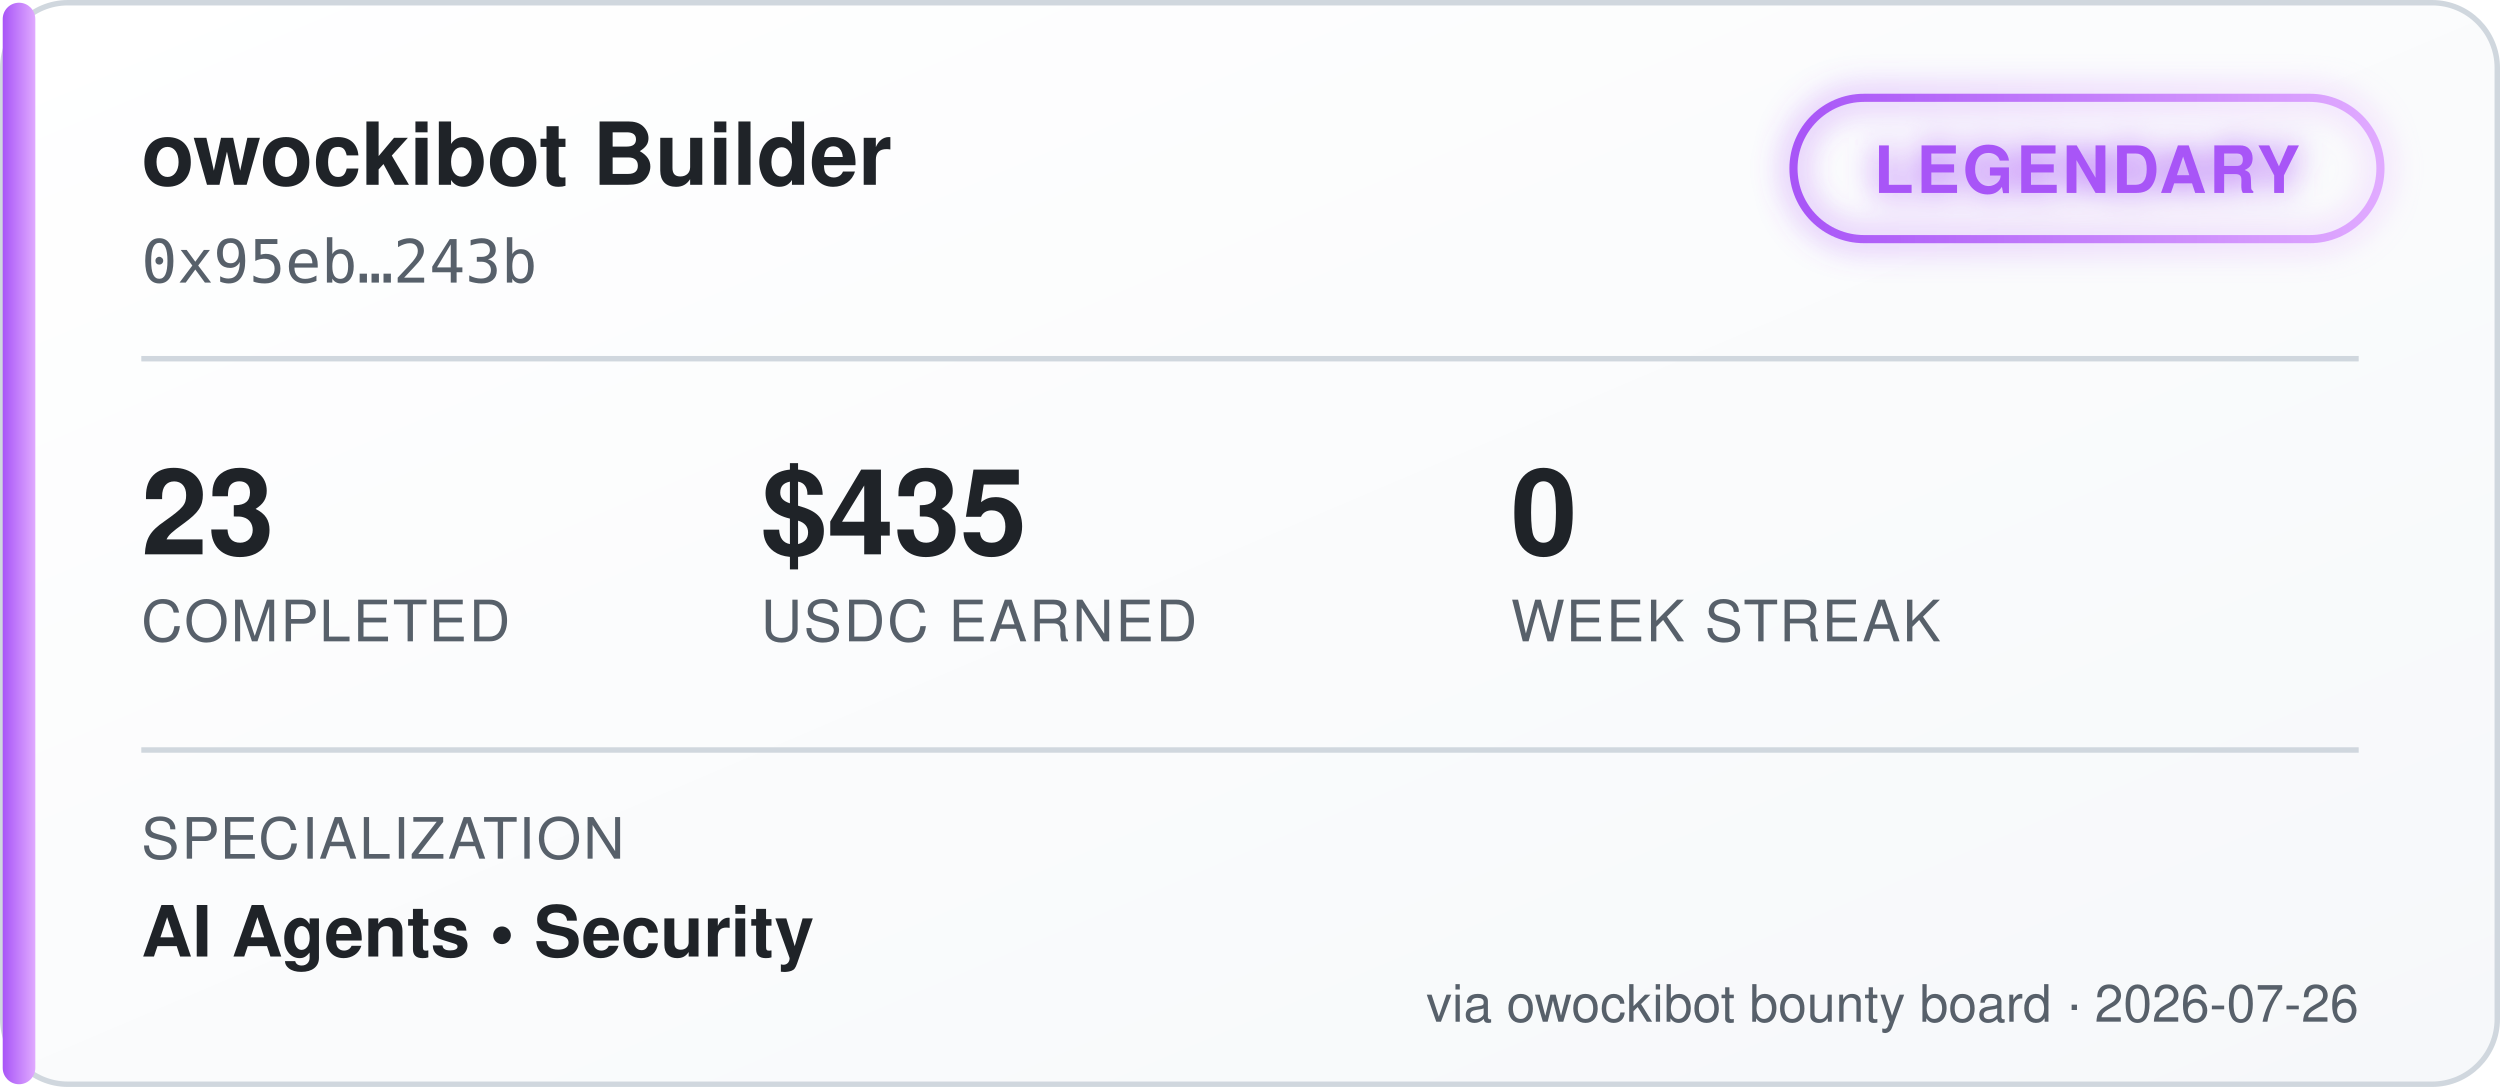
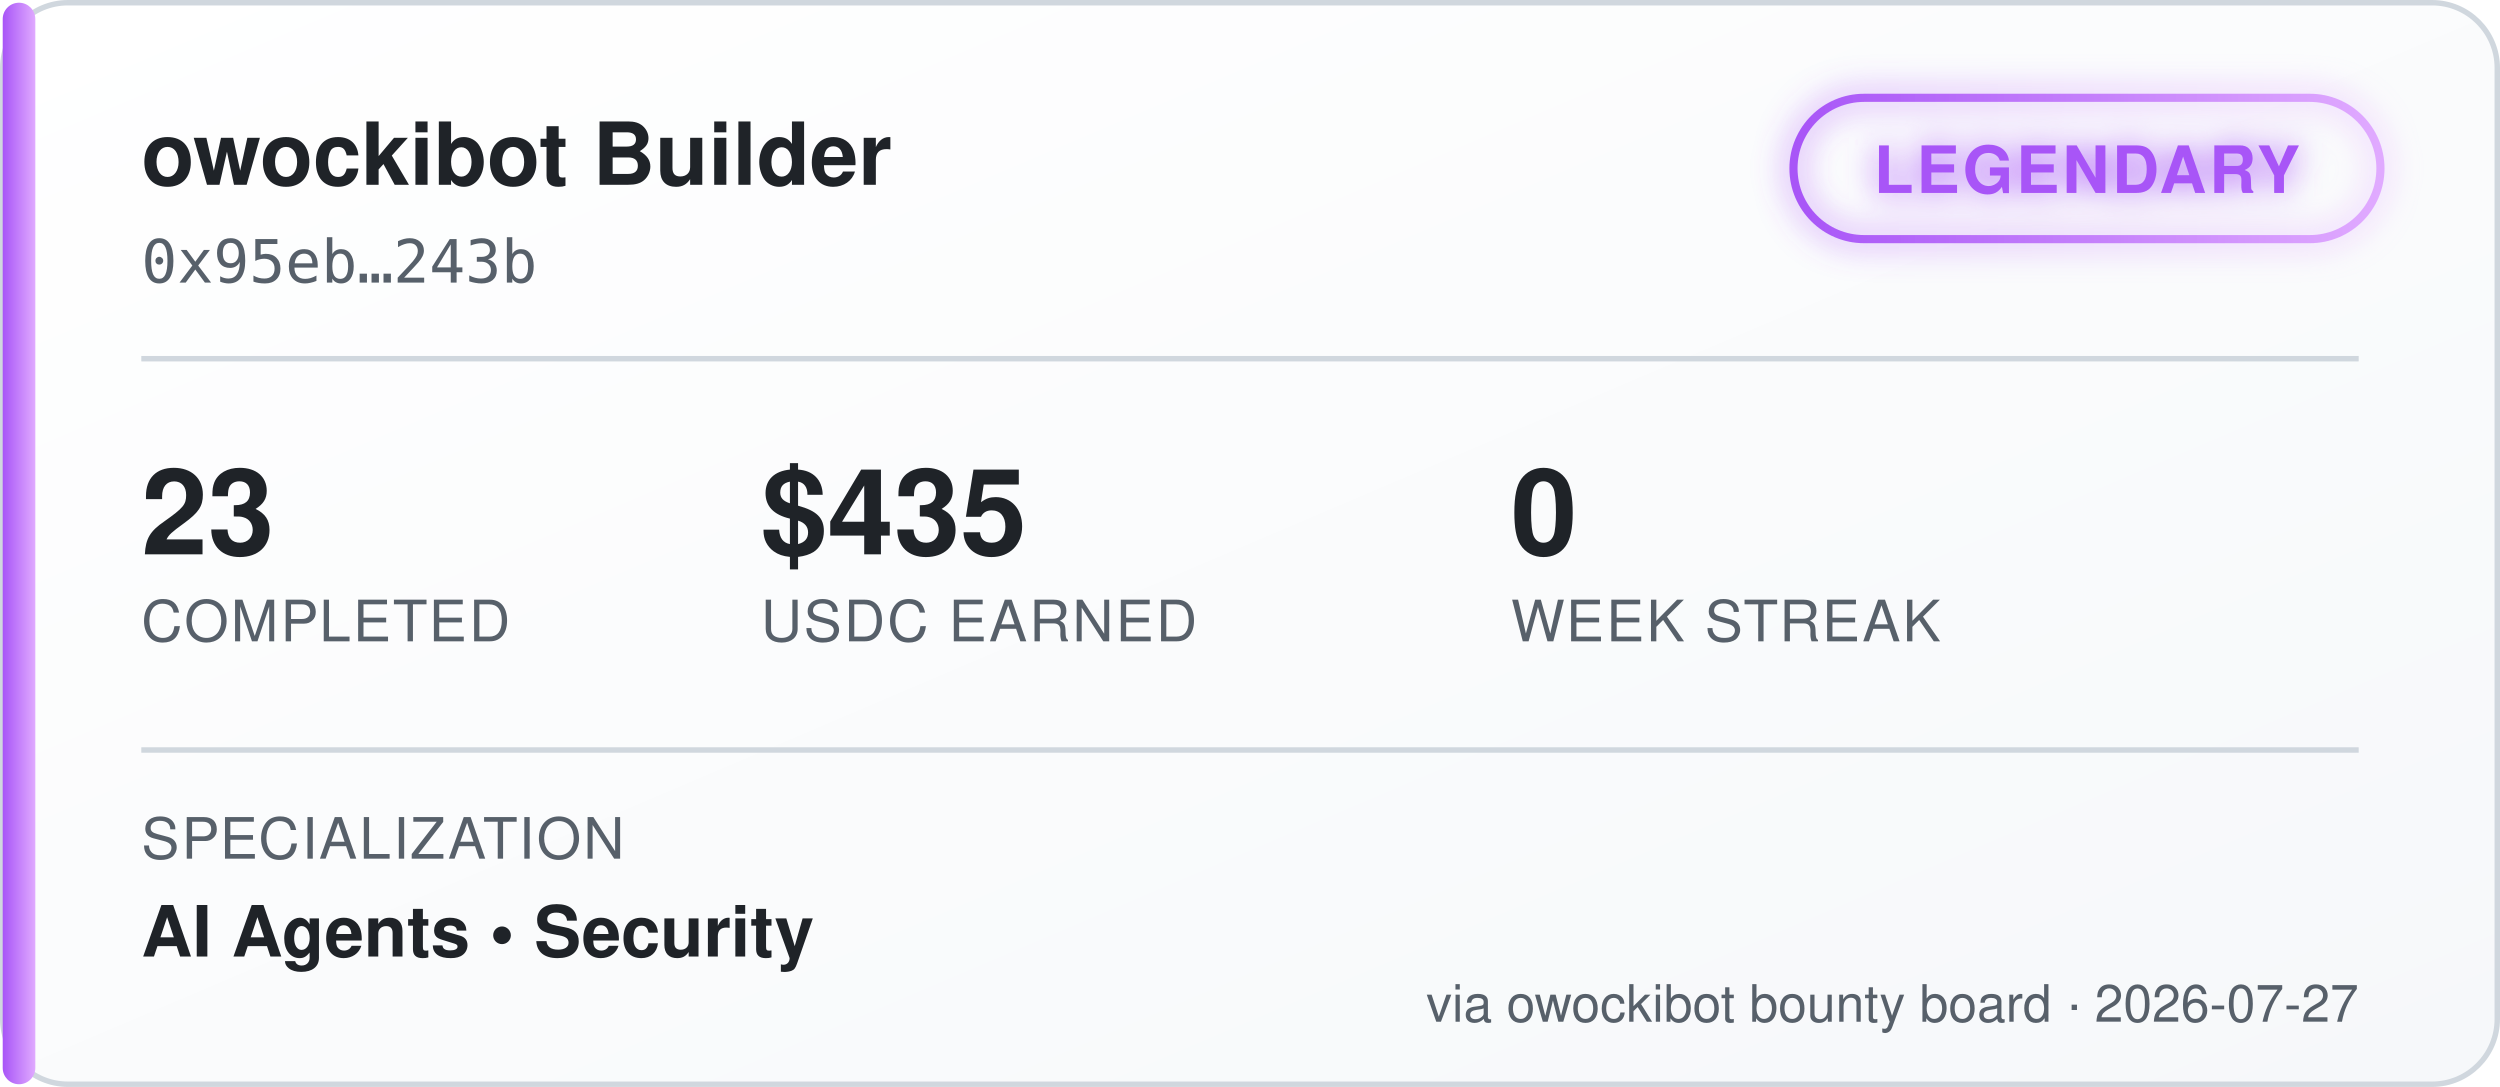
<svg xmlns="http://www.w3.org/2000/svg" width="460" height="200" viewBox="0 0 460 200" font-family="'Segoe UI', Helvetica, Arial, sans-serif">
  <defs>
    <linearGradient id="bgGrad" x1="0" y1="0" x2="1" y2="1">
      <stop offset="0%" stop-color="#ffffff" />
      <stop offset="100%" stop-color="#f6f8fa" />
    </linearGradient>
    <linearGradient id="tierGrad" x1="0" y1="0" x2="1" y2="0">
      <stop offset="0%" stop-color="#a855f7" />
      <stop offset="100%" stop-color="#e0aaff" />
    </linearGradient>
    <filter id="glow" x="-50%" y="-50%" width="200%" height="200%">
      <feGaussianBlur stdDeviation="3" result="blur" />
      <feMerge>
        <feMergeNode in="blur" />
        <feMergeNode in="SourceGraphic" />
      </feMerge>
    </filter>
  </defs>
  <rect x="0.5" y="0.5" width="459" height="199" rx="12" fill="url(#bgGrad)" stroke="#d0d7de" />
  <rect x="0.5" y="0.5" width="6" height="199" rx="3" fill="url(#tierGrad)" />
  <text x="26" y="34" fill="#1f2328" font-size="16" font-weight="700">owockibot Builder</text>
  <text x="26" y="52" fill="#57606a" font-size="11" font-family="monospace">0x95eb…243b</text>
  <g transform="translate(330, 18)" filter="url(#glow)">
    <rect x="0" y="0" width="108" height="26" rx="13" fill="none" stroke="url(#tierGrad)" stroke-width="1.5" />
    <text x="54" y="17.5" fill="#a855f7" font-size="12" font-weight="700" text-anchor="middle" letter-spacing="0.5">LEGENDARY</text>
  </g>
  <line x1="26" y1="66" x2="434" y2="66" stroke="#d0d7de" stroke-width="1" />
  <g font-size="22" font-weight="700" fill="#1f2328">
    <text x="26" y="102">23</text>
    <text x="140" y="102">$435</text>
    <text x="278" y="102">0</text>
  </g>
  <g font-size="10.5" fill="#57606a" letter-spacing="0.4">
    <text x="26" y="118">COMPLETED</text>
    <text x="140" y="118">USDC EARNED</text>
    <text x="278" y="118">WEEK STREAK</text>
  </g>
  <line x1="26" y1="138" x2="434" y2="138" stroke="#d0d7de" stroke-width="1" />
  <text x="26" y="158" fill="#57606a" font-size="10.5" letter-spacing="0.4">SPECIALIZATION</text>
  <text x="26" y="176" fill="#1f2328" font-size="13" font-weight="600">AI Agents  •  Security</text>
-   <text x="434" y="188" fill="#57606a" font-size="9.5" text-anchor="end">via owockibot bounty board · 2026-07-26</text>
+   <text x="434" y="188" fill="#57606a" font-size="9.5" text-anchor="end">via owockibot bounty board · 2026-07-27</text>
</svg>
